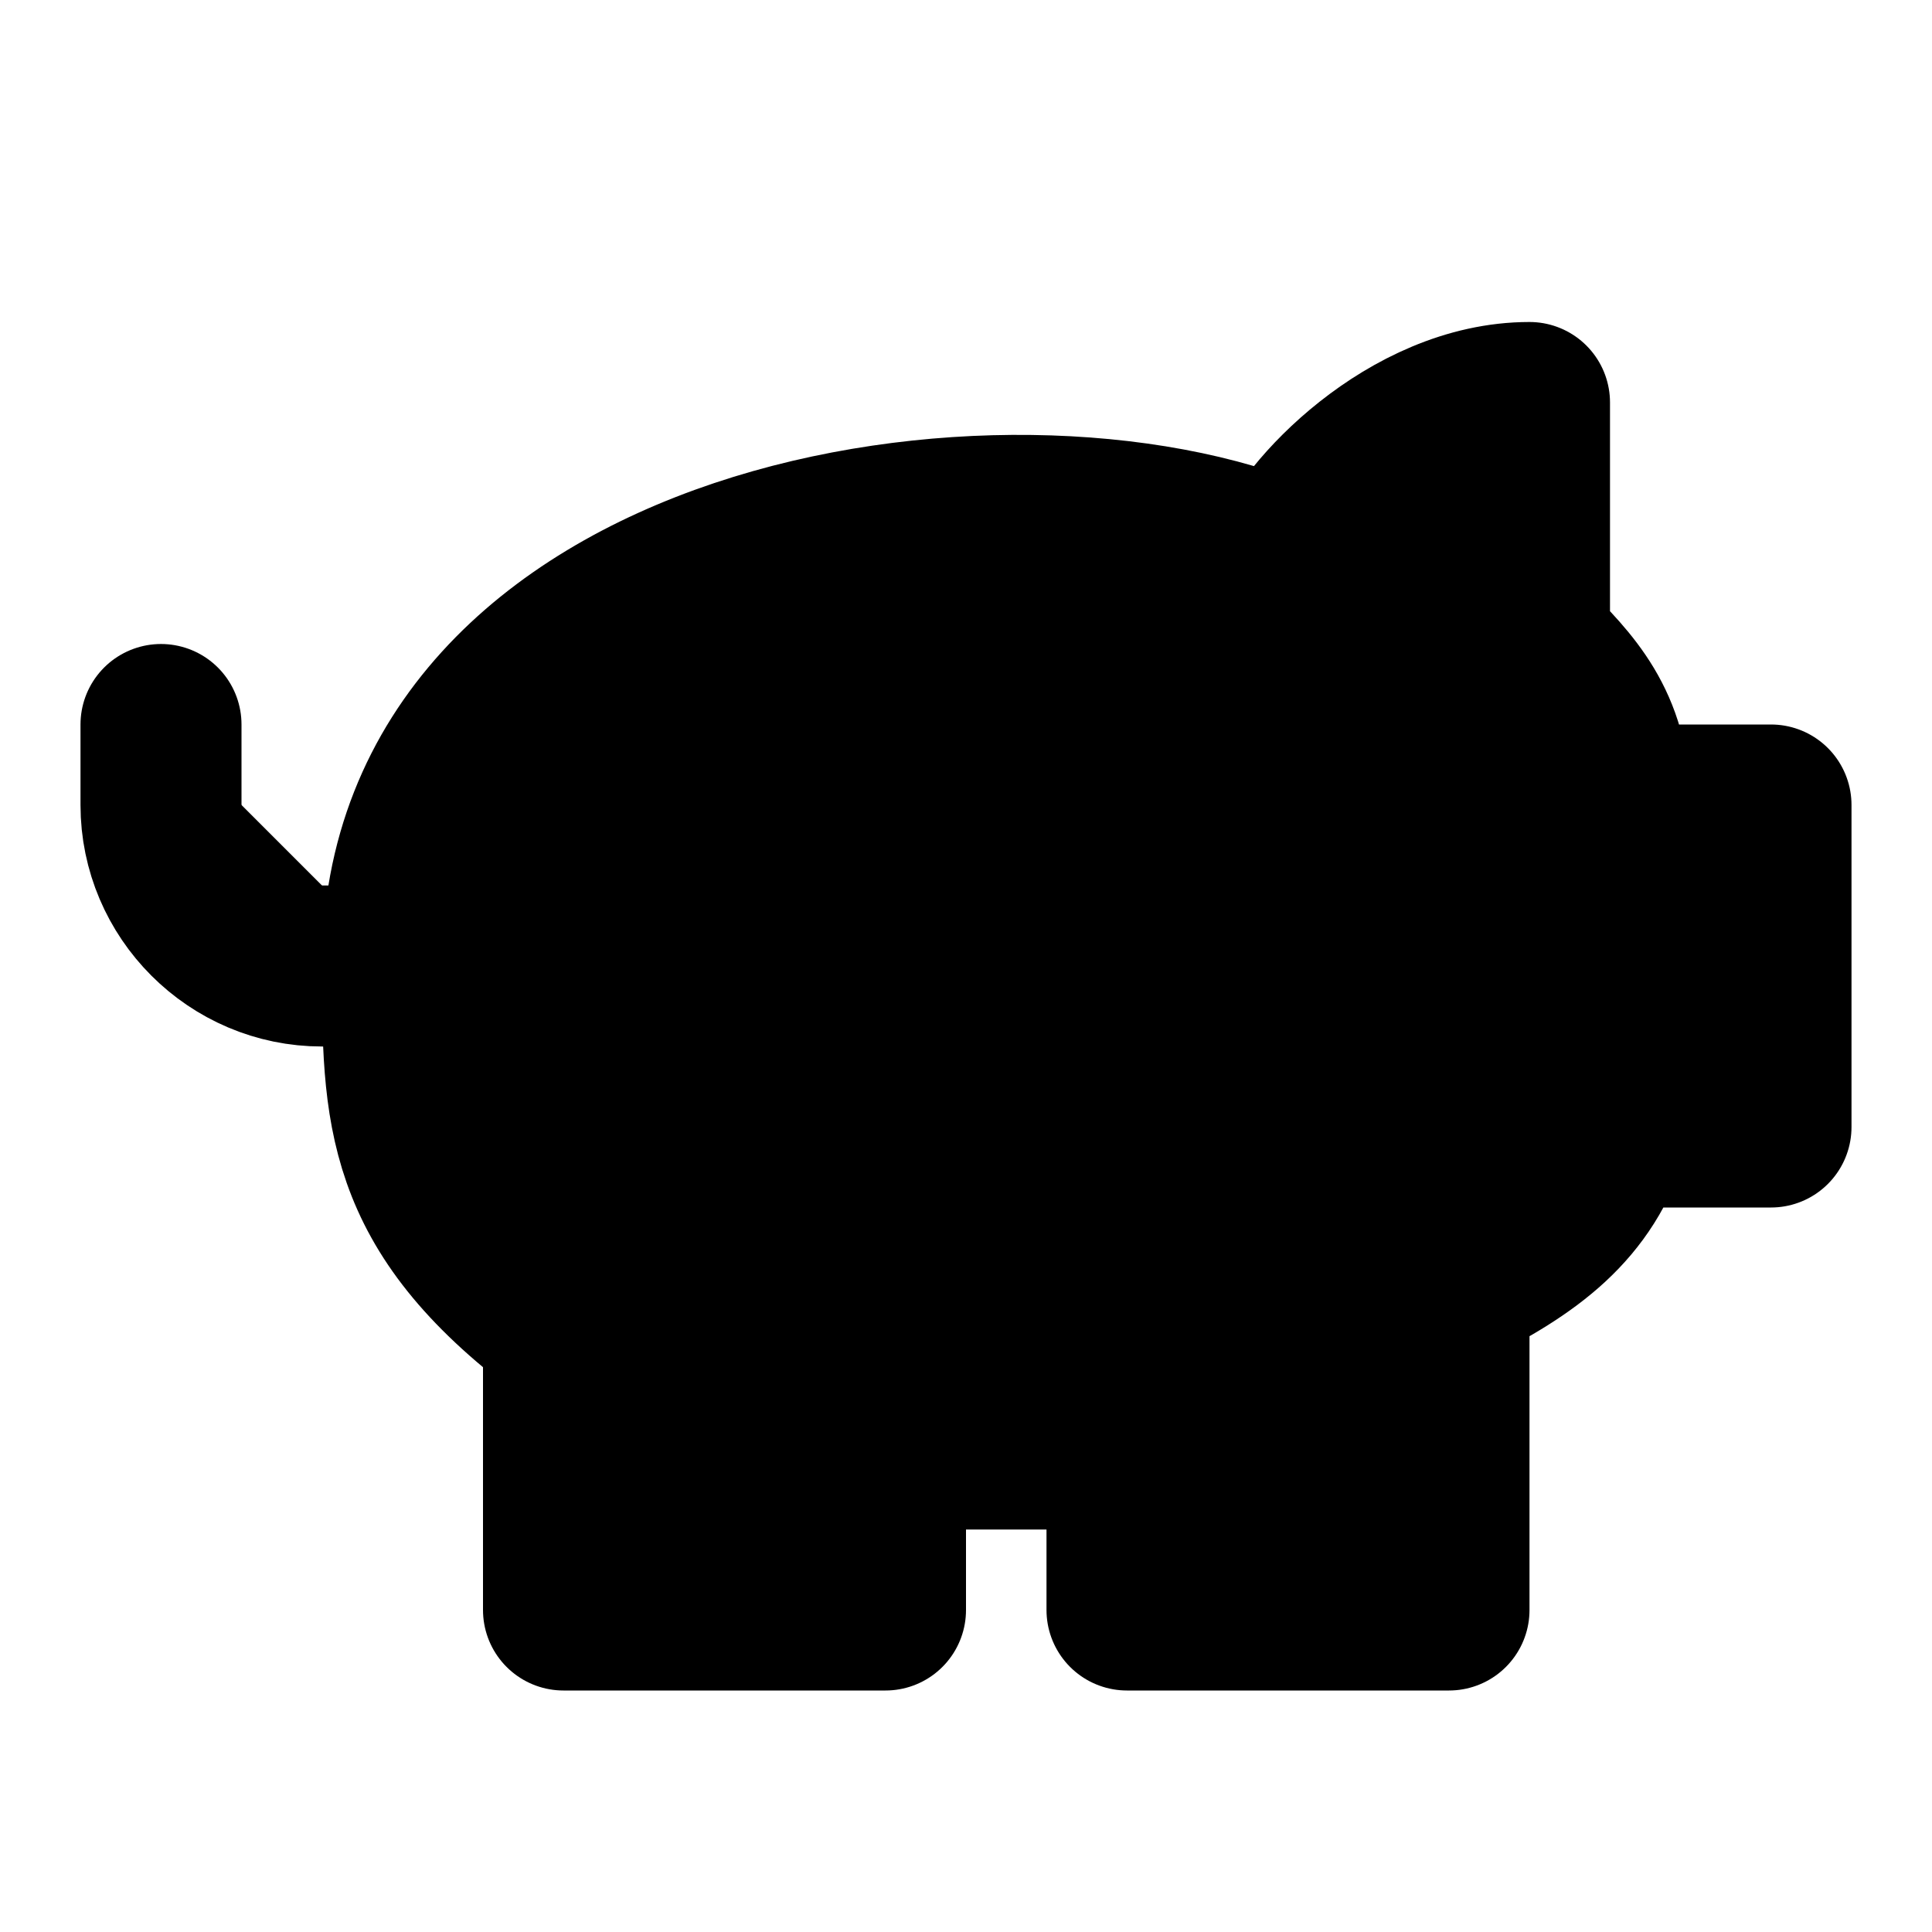
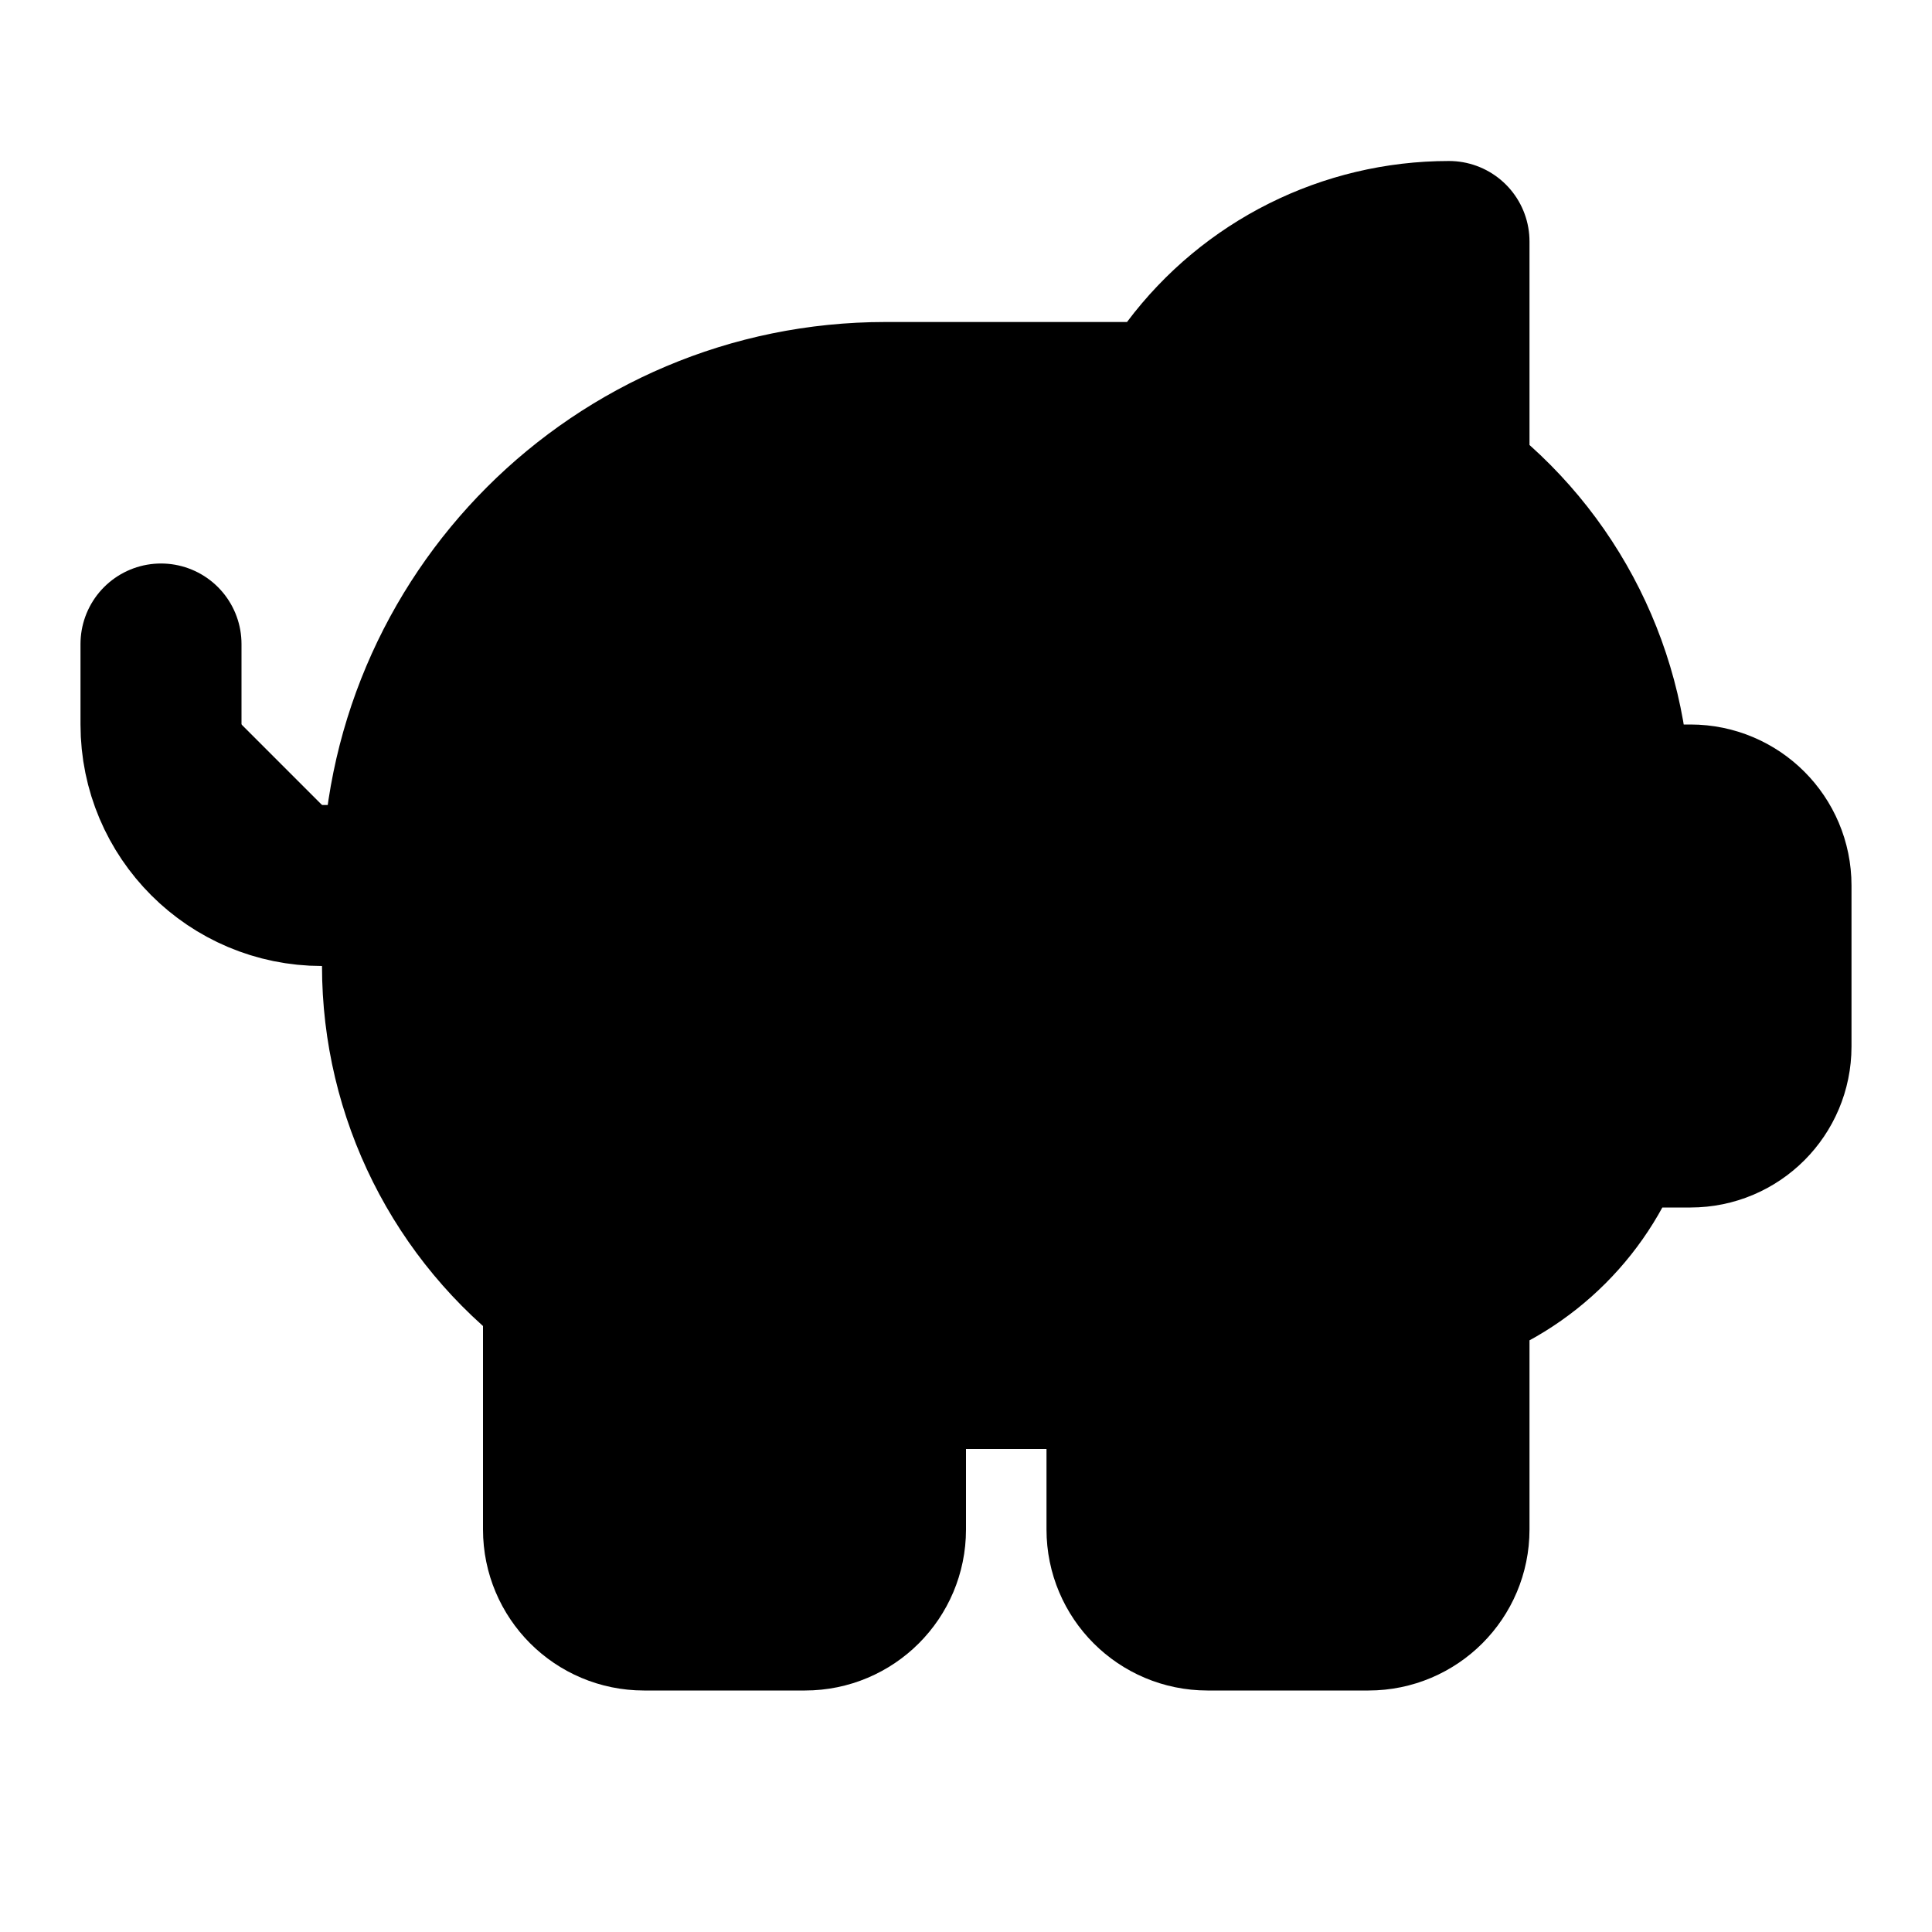
<svg xmlns="http://www.w3.org/2000/svg" width="24" height="24" viewBox="0 0 24 24" fill="currentColor" stroke="currentColor" stroke-width="2" stroke-linecap="round" stroke-linejoin="round">
-   <path vector-effect="non-scaling-stroke" d="M19 5c-1.5 0-2.8 1.4-3 2-3.5-1.5-11-.3-11 5 0 1.8 0 3 2 4.5V20h4v-2h3v2h4v-4c1-.5 1.7-1 2-2h2v-4h-2c0-1-.5-1.5-1-2V5z" />
-   <path vector-effect="non-scaling-stroke" d="M2 9v1c0 1.1.9 2 2 2h1" />
-   <path vector-effect="non-scaling-stroke" d="M16 11h.01" />
+   <path vector-effect="non-scaling-stroke" d="M11 17h3v2a1 1 0 0 0 1 1h2a1 1 0 0 0 1-1v-3a3.16 3.16 0 0 0 2-2h1a1 1 0 0 0 1-1v-2a1 1 0 0 0-1-1h-1a5 5 0 0 0-2-4V3a4 4 0 0 0-3.2 1.6l-.3.4H11a6 6 0 0 0-6 6v1a5 5 0 0 0 2 4v3a1 1 0 0 0 1 1h2a1 1 0 0 0 1-1z" />
+   <path vector-effect="non-scaling-stroke" d="M16 10h.01" />
+   <path vector-effect="non-scaling-stroke" d="M2 8v1a2 2 0 0 0 2 2h1" />
</svg>
